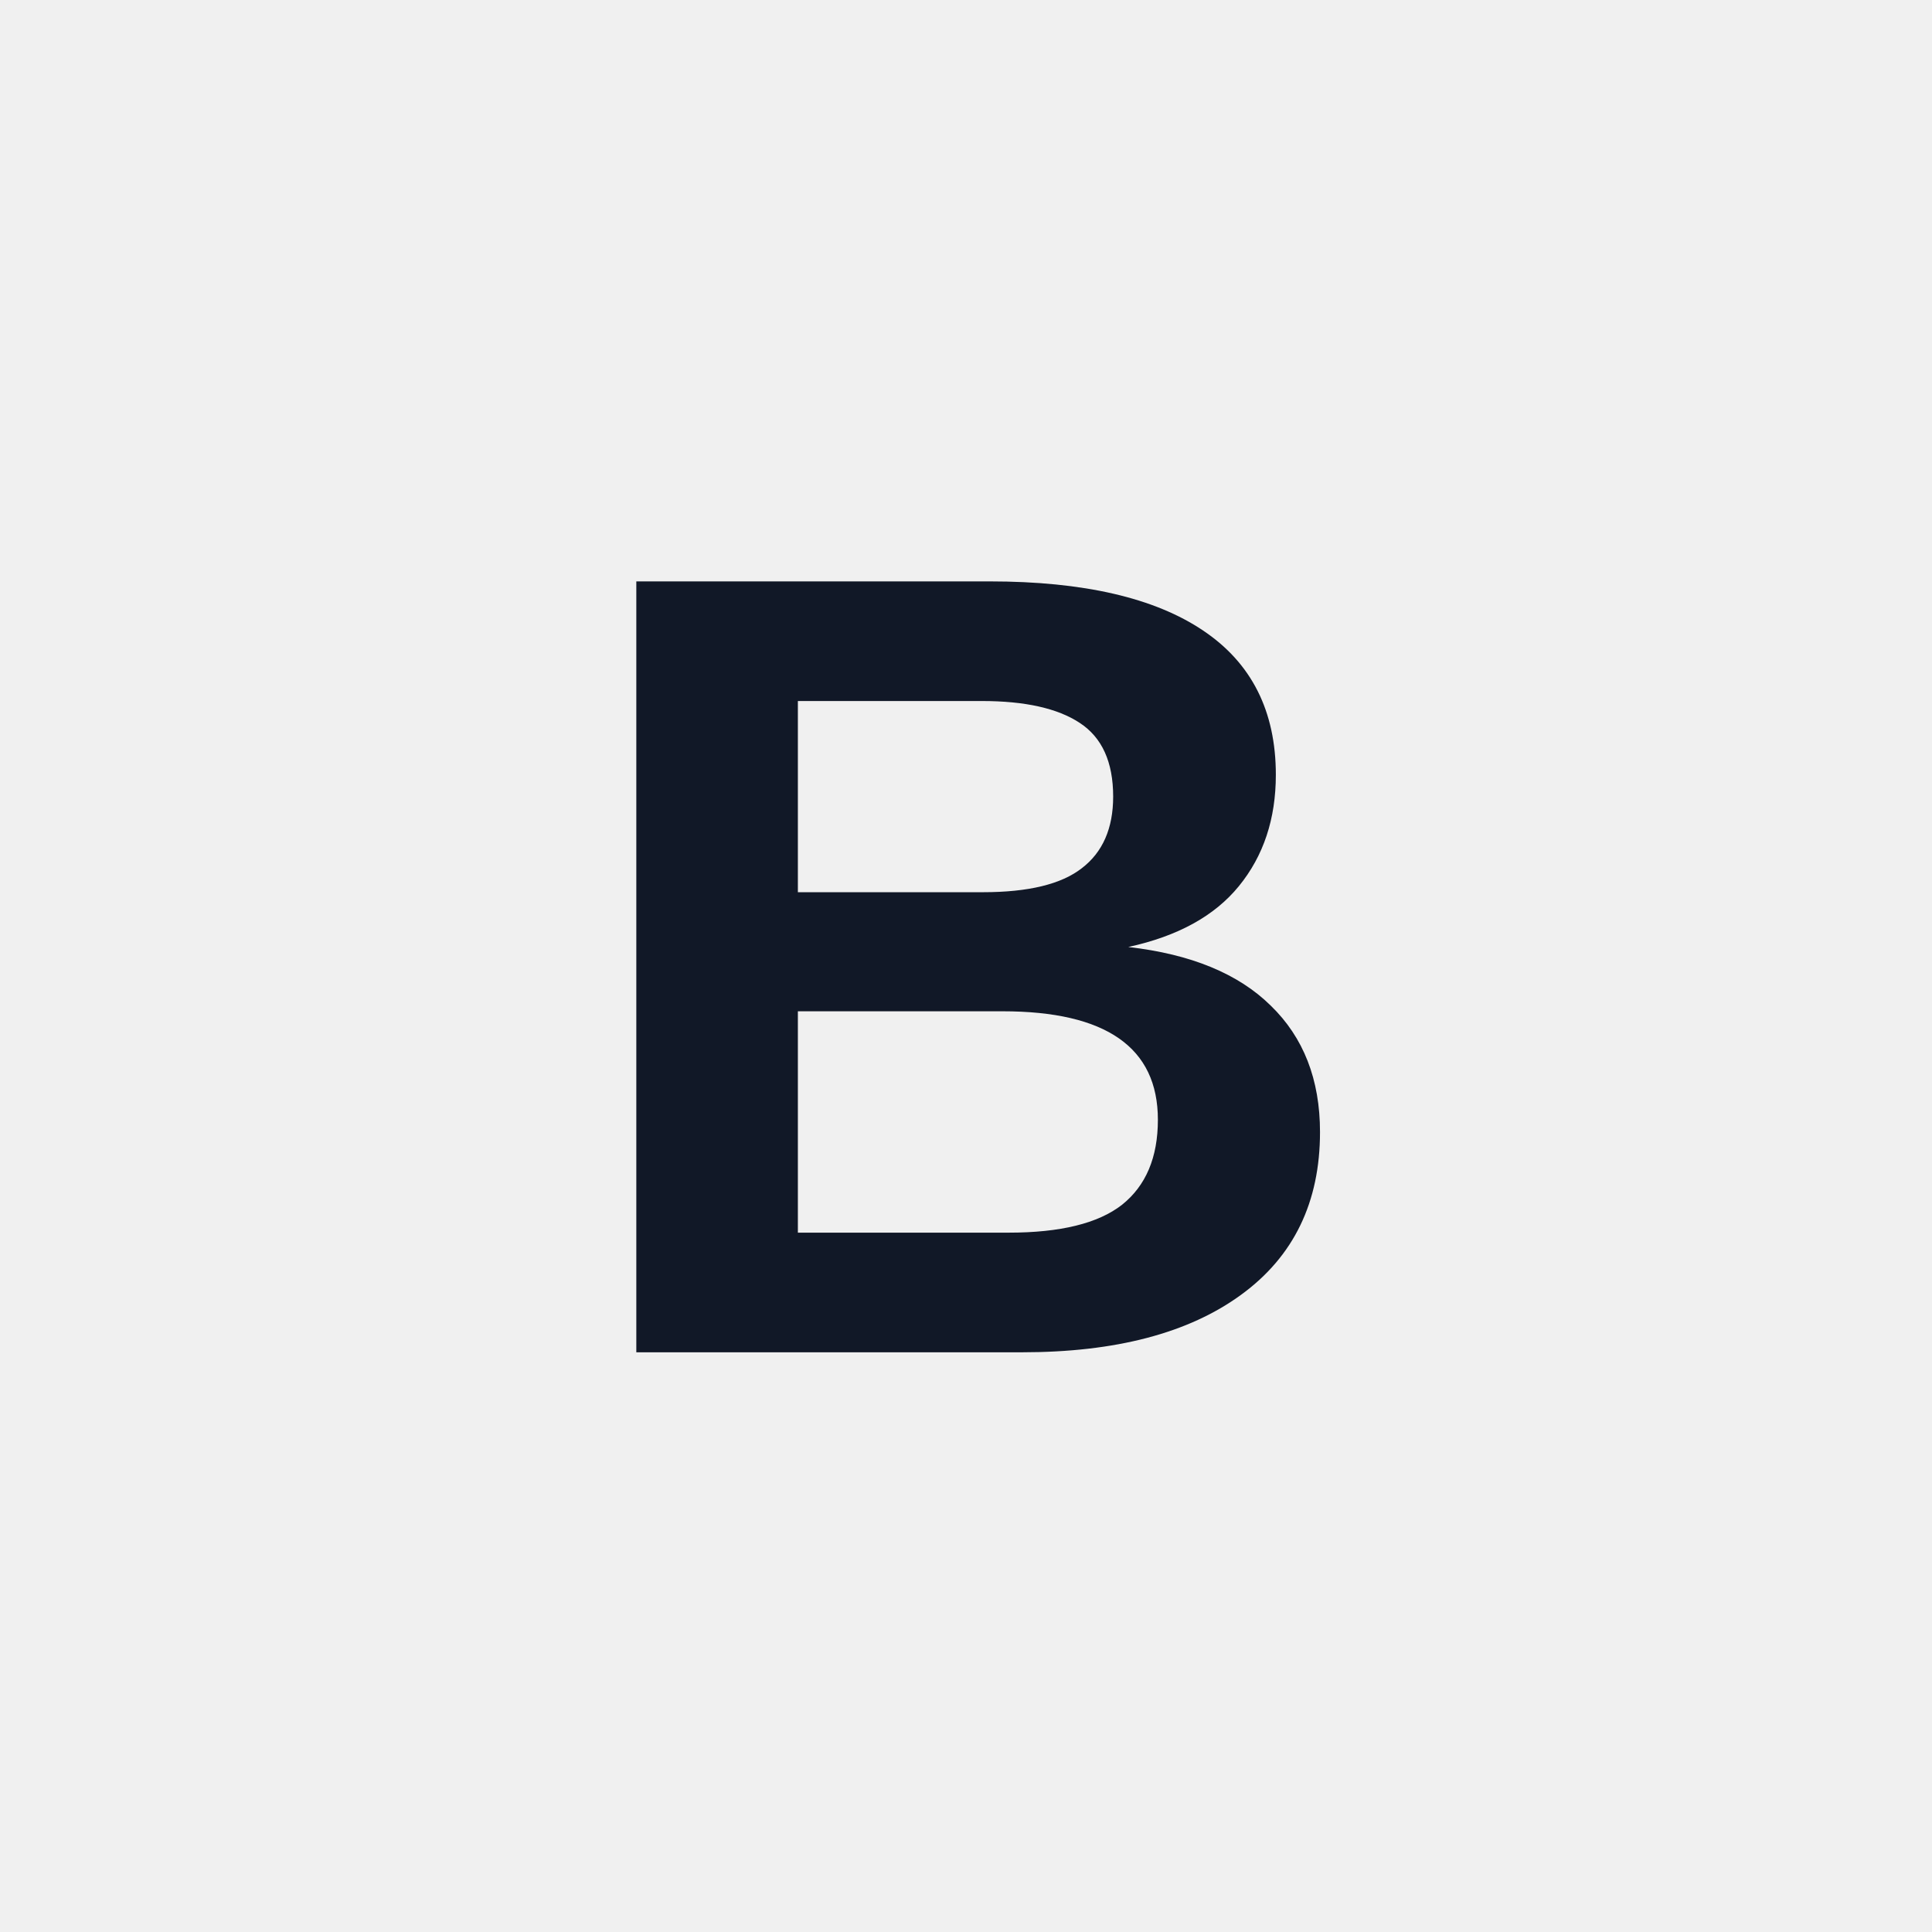
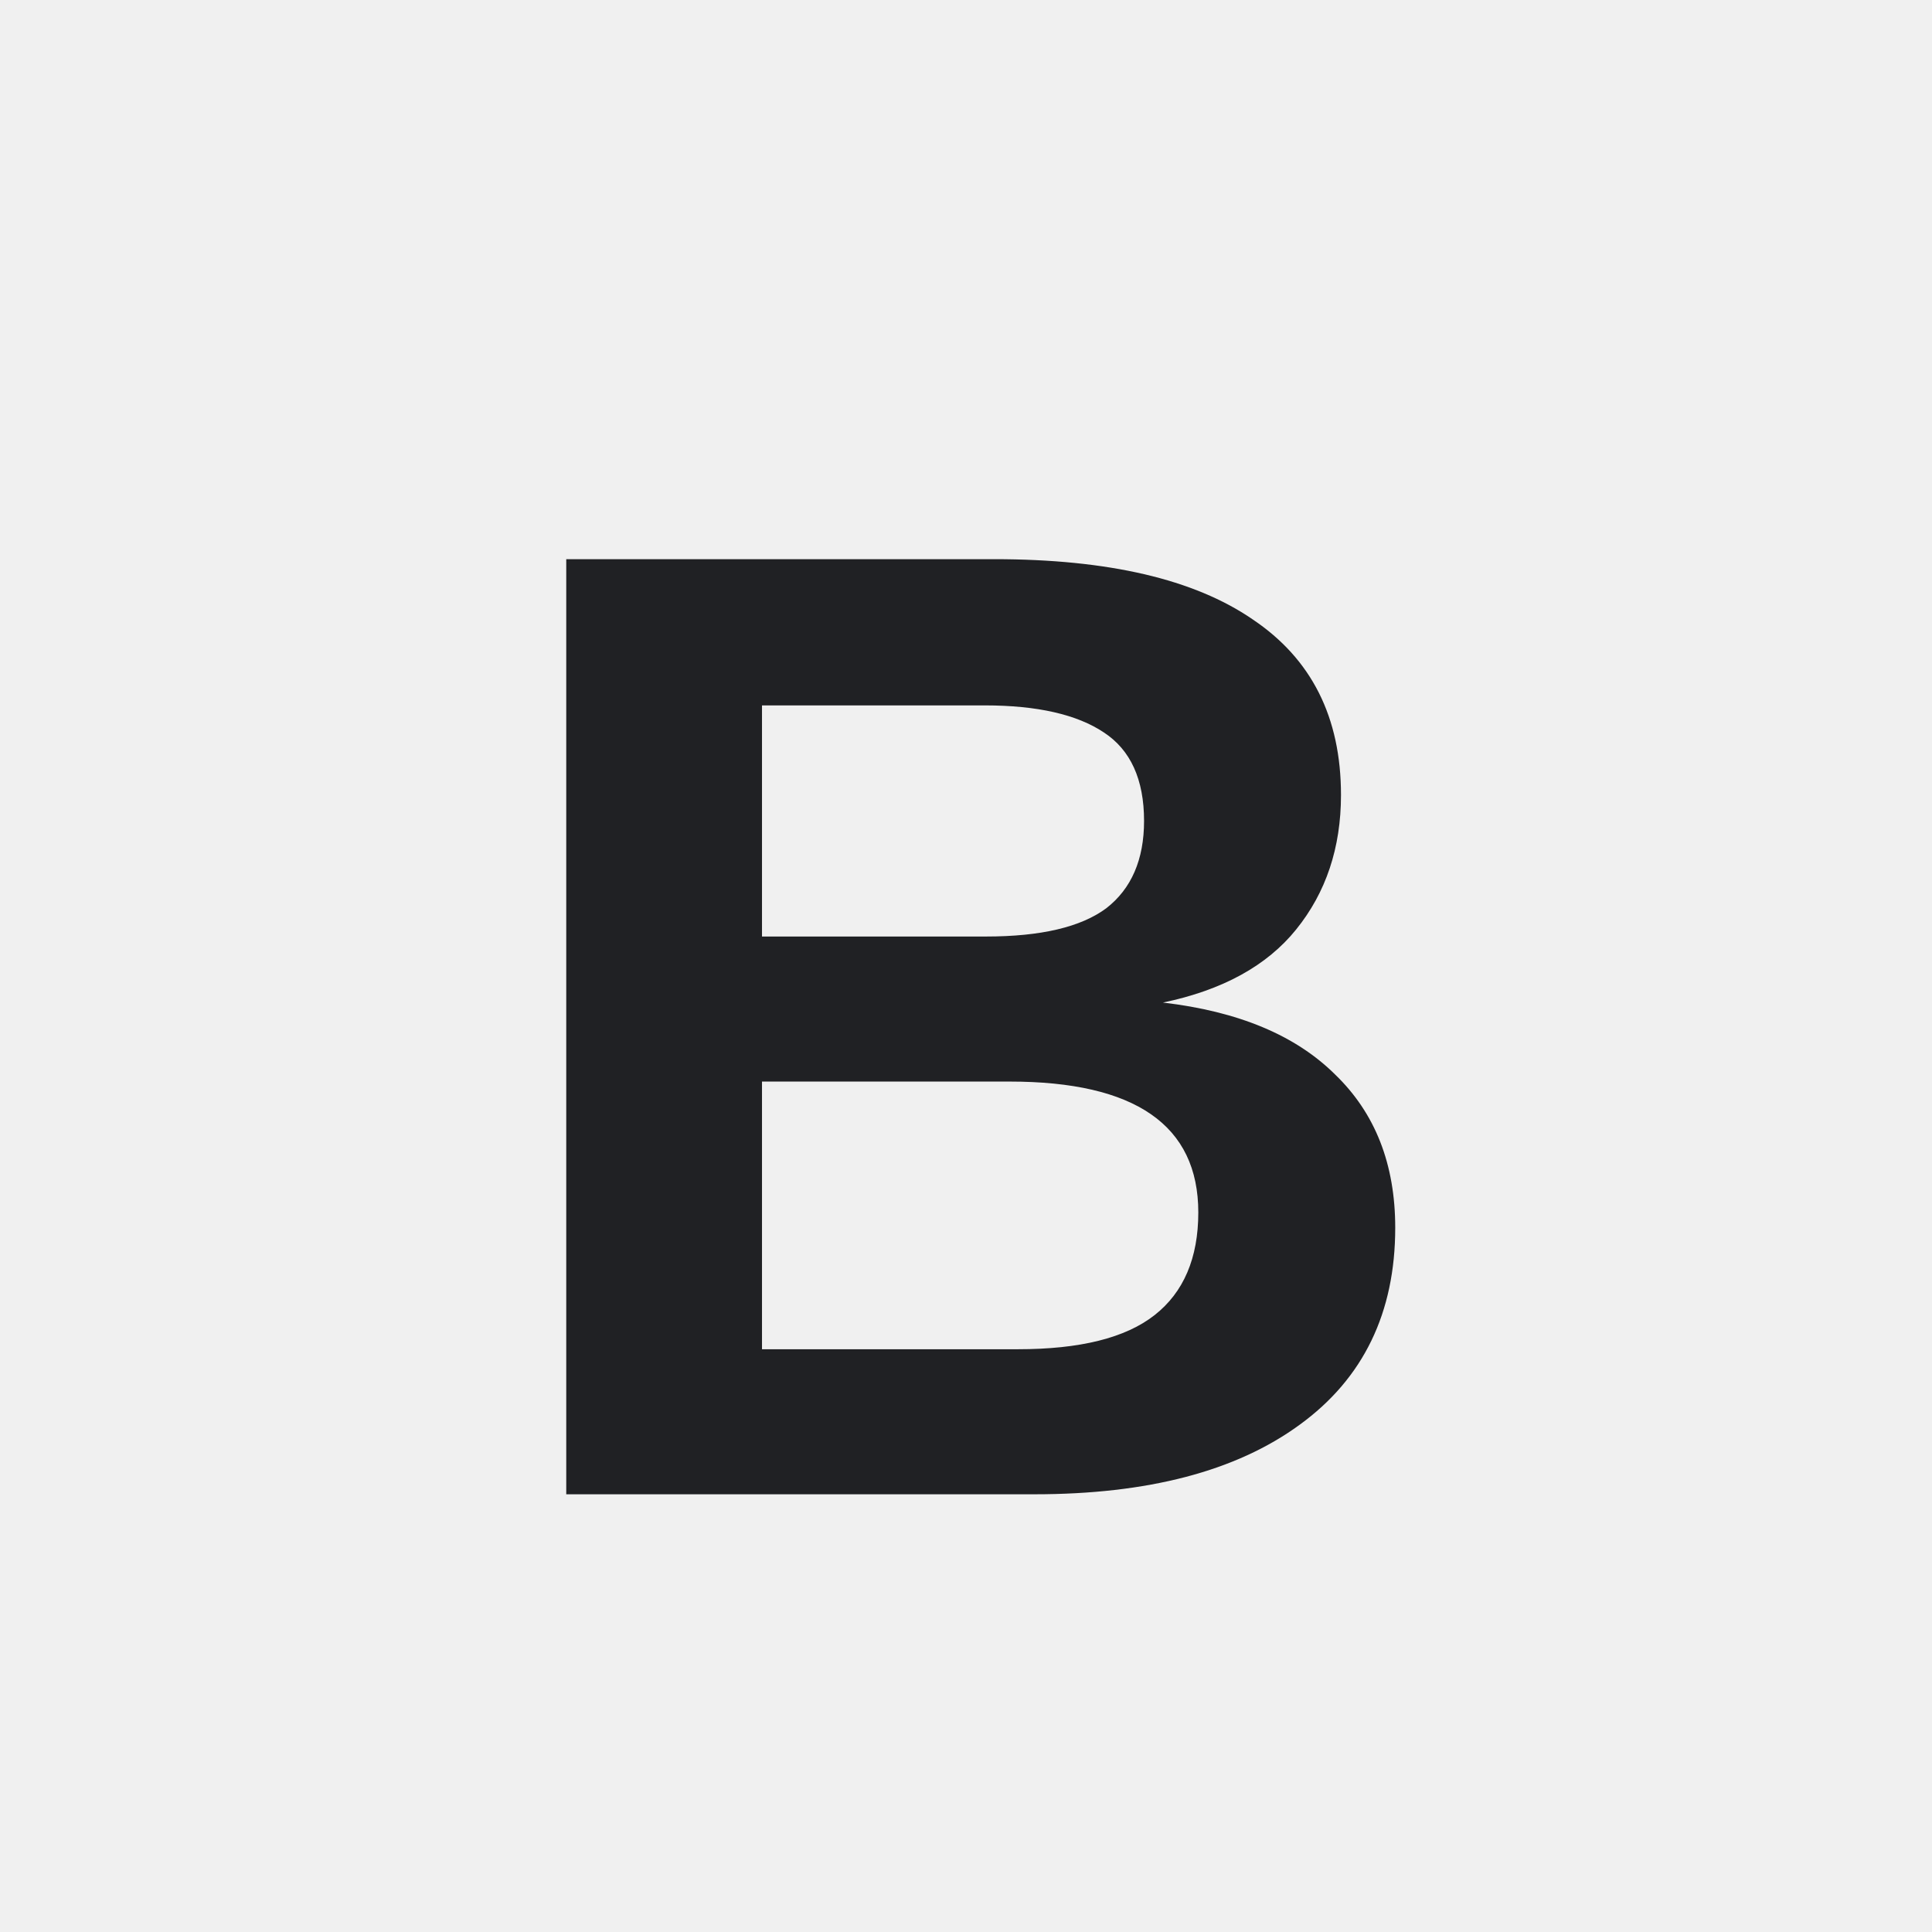
- <svg xmlns="http://www.w3.org/2000/svg" width="54" height="54" viewBox="0 0 54 54" role="img" aria-label="Bold">
+ <svg xmlns="http://www.w3.org/2000/svg" width="32" height="32" viewBox="0 0 32 32" role="img" aria-label="Bold">
  <defs>
    <style>
-       .s{fill:none;stroke:#202124;stroke-width:2.2;stroke-linecap:round;stroke-linejoin:round;vector-effect:non-scaling-stroke}
-       .t{font-family:Segoe UI,Arial,sans-serif;font-weight:700;fill:#111827}
-       .tm{font-family:Segoe UI,Arial,sans-serif;font-weight:600;fill:#111827}
-       .green{fill:#217346}.green2{fill:#66b57a}.blue{fill:#2b78d4}.yellow{fill:#f6d14a}.orange{fill:#f4a340}.red{fill:#d83b01}.purple{fill:#8b5cf6}.gray{fill:#667085}.paper{fill:#f8fafc}.none{fill:none}
-     </style>
+ .bg{fill:#fff}.paper{fill:#ffffff}.soft{fill:#f3f6f4}.grid{stroke:#6b7280;stroke-width:1.25;fill:none;stroke-linecap:square}.line{stroke:#202124;stroke-width:1.25;fill:none;stroke-linecap:round;stroke-linejoin:round}.thin{stroke:#202124;stroke-width:1.25;fill:none;stroke-linecap:round;stroke-linejoin:round}.heavy{stroke:#202124;stroke-width:1.25;fill:none;stroke-linecap:round;stroke-linejoin:round}.txt{font-family:Segoe UI,Arial,sans-serif;font-weight:600;fill:#202124}.txtb{font-family:Segoe UI,Arial,sans-serif;font-weight:700;fill:#202124}.green{fill:#217346}.greenLine{stroke:#217346}.blue{fill:#2b78d4}.blueLine{stroke:#2b78d4}.yellow{fill:#f7d14a}.red{fill:#d83b01}.orange{fill:#f4a340}.purple{fill:#8b5cf6}.gray{fill:#6b7280}.palegreen{fill:#d9eadf}.paleblue{fill:#dcecff}.paleyellow{fill:#fff2b8}.palered{fill:#ffd7d7}
+ </style>
  </defs>
-   <rect width="54" height="54" fill="none" />
-   <g>
-     <text class="t" x="27" y="37.8" text-anchor="middle" font-size="31.32">B</text>
+   <rect width="32" height="32" fill="none" />
+   <g transform="translate(16 16) scale(1.25) translate(-16 -16)">
+     <text class="txtb" x="16" y="23" text-anchor="middle" font-size="18">B</text>
  </g>
</svg>
